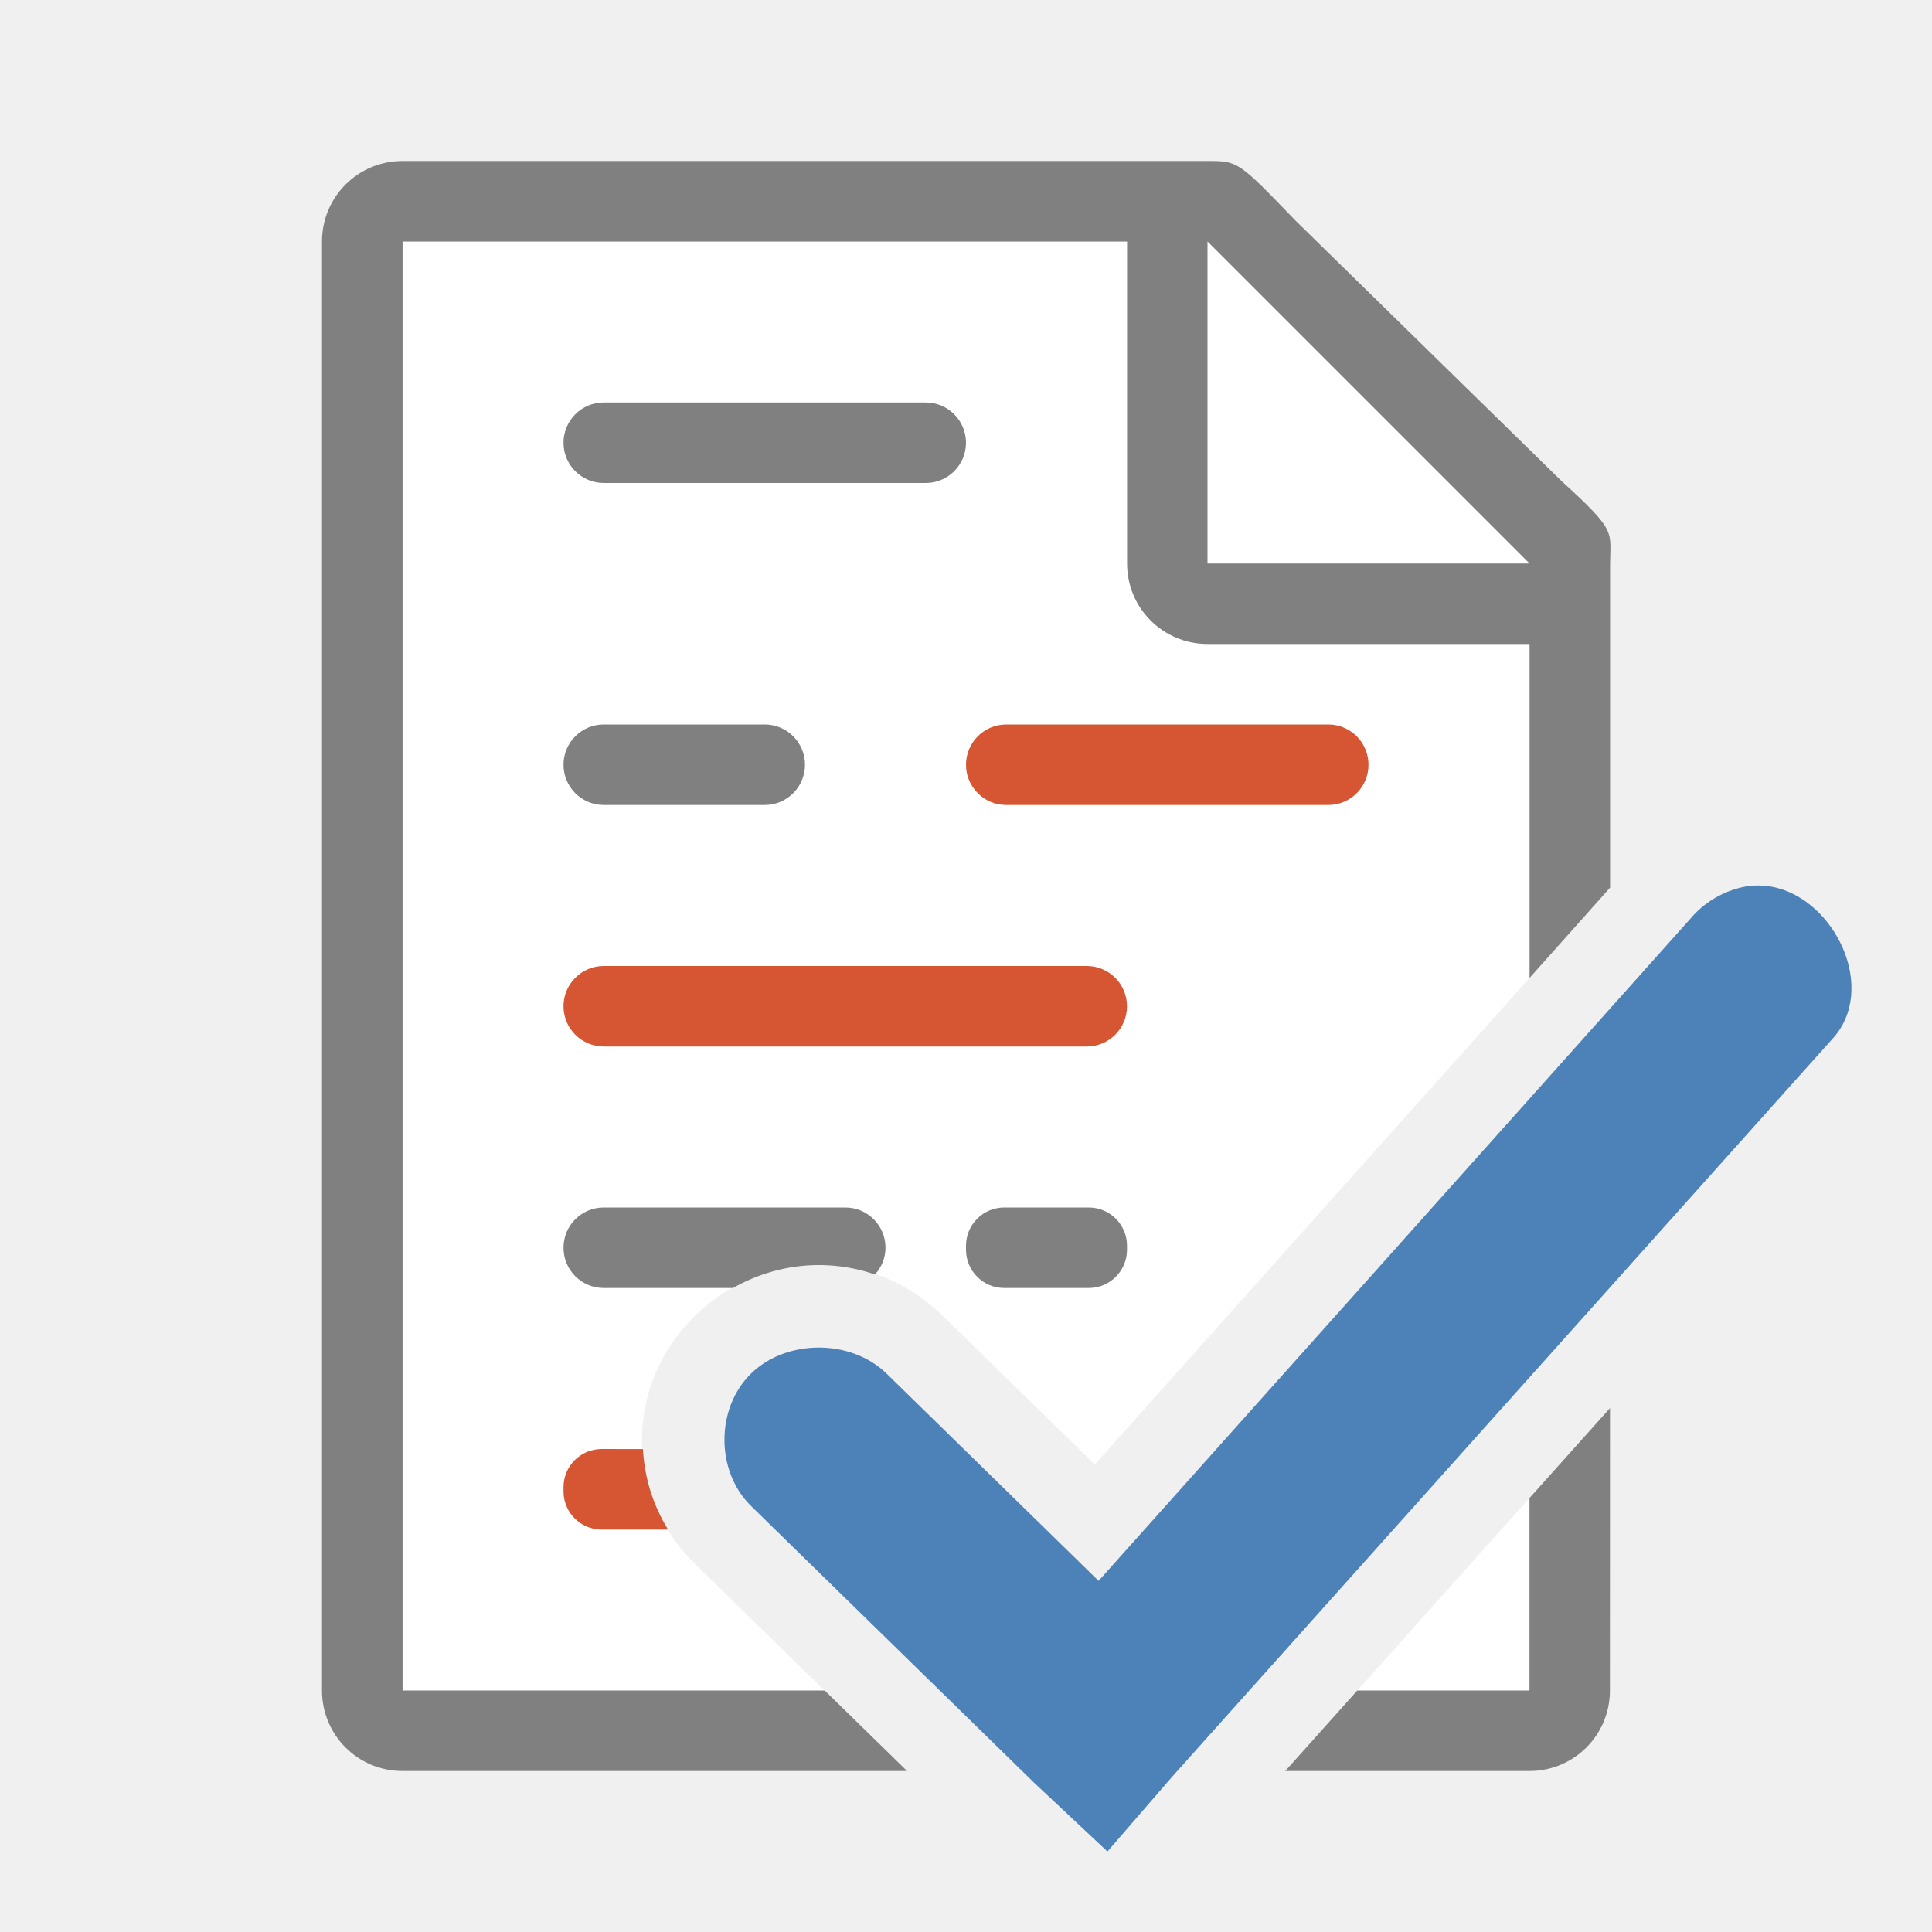
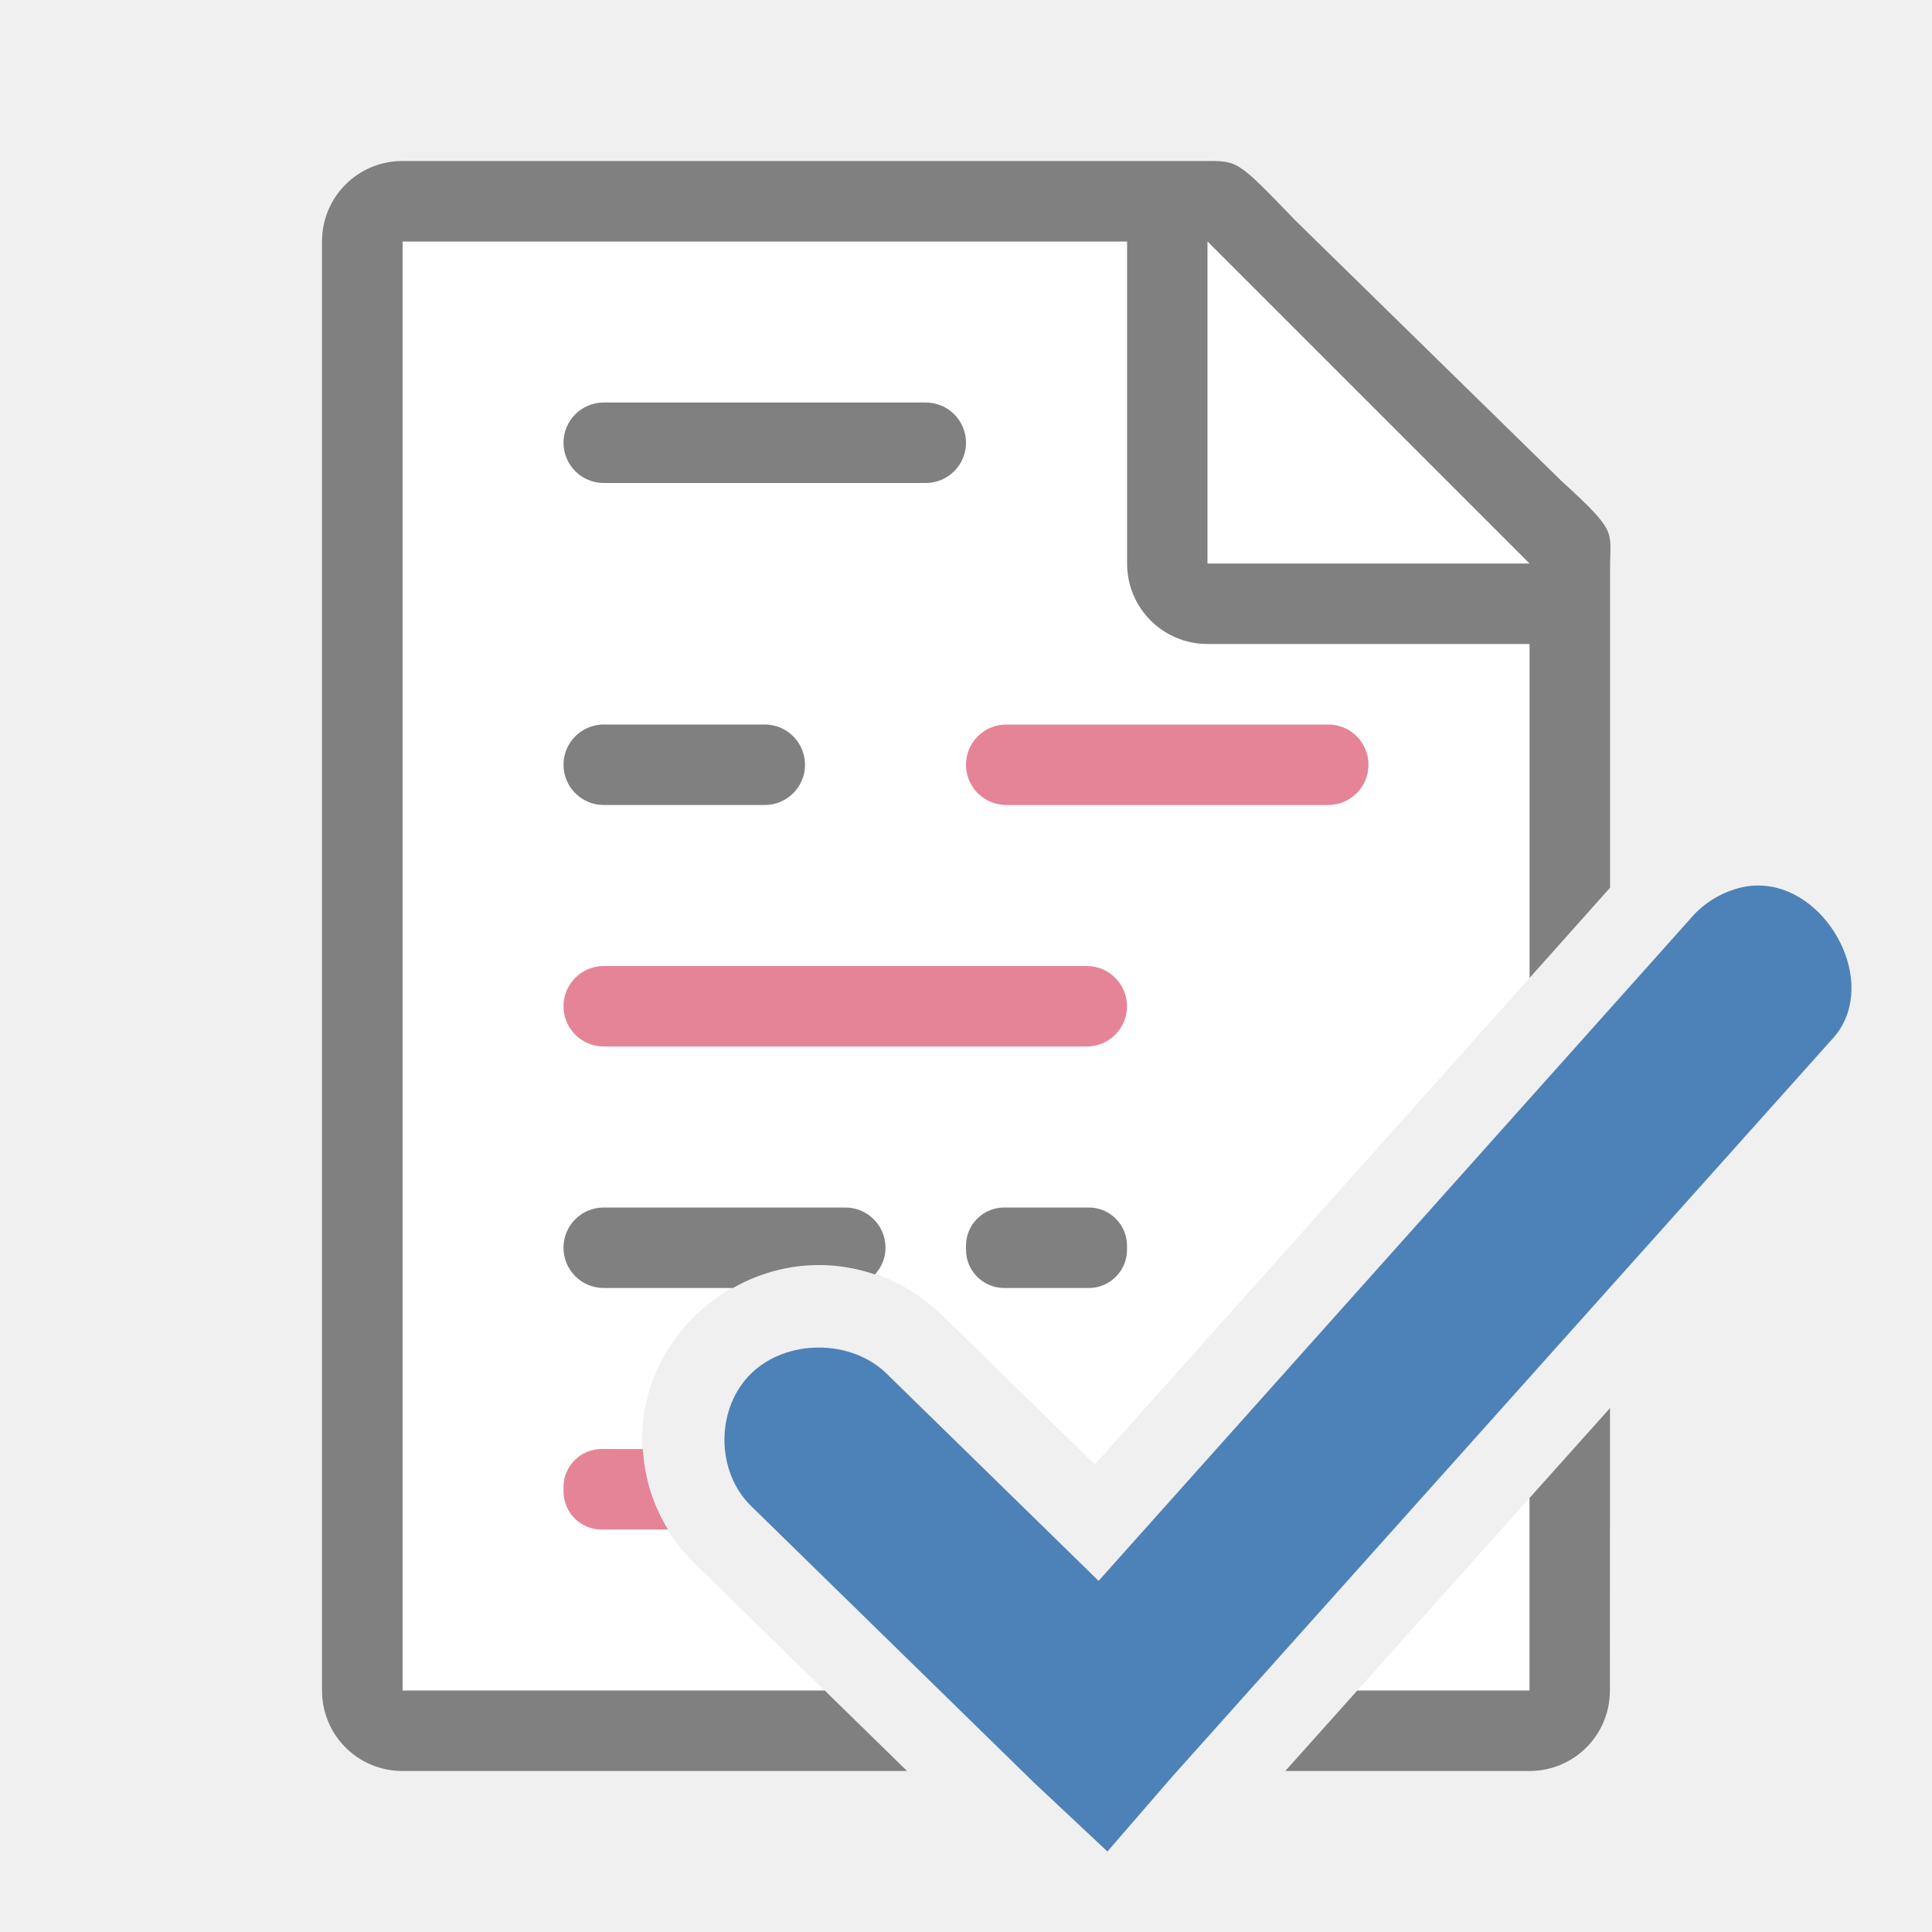
<svg xmlns="http://www.w3.org/2000/svg" viewBox="0 0 24 24">
  <path d="m5 3v18h5.242l-1.611-1.576c-.874-.855-.874-2.222 0-3.076.874-.855 2.208-.855 3.082 0l1.887 1.844 5.4-6.043v-5.42l-4-3.729zm14 12.15-4.607 5.154a1 1 0 0 1 -1.445.049l-2.633-2.576c-.007-.007-.278-.007-.285 0-.007.007-.007.208 0 .215l3.074 3.008h1.072l4.824-5.389zm0 3.459-2.139 2.391h2.139z" fill="#fff" />
  <path d="m5 2c-.554 0-1 .446-1 1v18c0 .554.446 1 1 1h6.268l-1.023-1h-5.244v-18h9v4c0 .554.446 1 1 1h4v4.148l1-1.121v-.137-3.641-.209c0-.451.098-.425-.605-1.066l-3.307-3.238c-.71-.737-.71-.736-1.094-.736h-.332-.662zm15 15.492-1 1.117v2.391h-2.139l-.895 1h3.033c.554 0 1-.446 1-1z" fill="#808080" />
  <path d="m15 7h4l-4-4z" fill="#fff" fill-rule="evenodd" />
  <rect fill="#808080" height="1" ry=".5" width="5" x="7" y="5" />
  <rect fill="#808080" height="1" ry=".5" width="3" x="7" y="9" />
-   <rect fill="#d65532" height="1" ry=".5" width="5" x="12" y="9" />
-   <rect fill="#d65532" height="1" ry=".5" width="7" x="7" y="12" />
+   <rect fill="#e68497" height="1" ry=".5" width="5" x="12" y="9" />
+   <rect fill="#e68497" height="1" ry=".5" width="7" x="7" y="12" />
  <path d="m7.5 15c-.277 0-.5.223-.5.5s.223.5.5.5h1.605c.548-.311 1.183-.368 1.764-.168.08-.088.131-.203.131-.332 0-.277-.223-.5-.5-.5z" fill="#808080" />
  <rect fill="#808080" height="1" ry=".475" width="2" x="12" y="15" />
-   <path d="m7.475 18c-.263 0-.475.212-.475.475v.051c0 .263.212.475.475.475h.824c-.191-.31-.294-.652-.312-1z" fill="#d65532" />
+   <path d="m7.475 18c-.263 0-.475.212-.475.475v.051c0 .263.212.475.475.475h.824c-.191-.31-.294-.652-.312-1z" fill="#e68497" />
  <path d="m22.008 11.016c-.113-.021-.23-.022-.35.002-.256.054-.492.195-.658.393l-7.353 8.227-2.634-2.575c-.441-.431-1.242-.431-1.683 0-.441.431-.441 1.214 0 1.645l3.512 3.434.915.858.805-.93 8.194-9.157c.581-.619.041-1.753-.748-1.898z" fill="#4d82b8" />
</svg>
